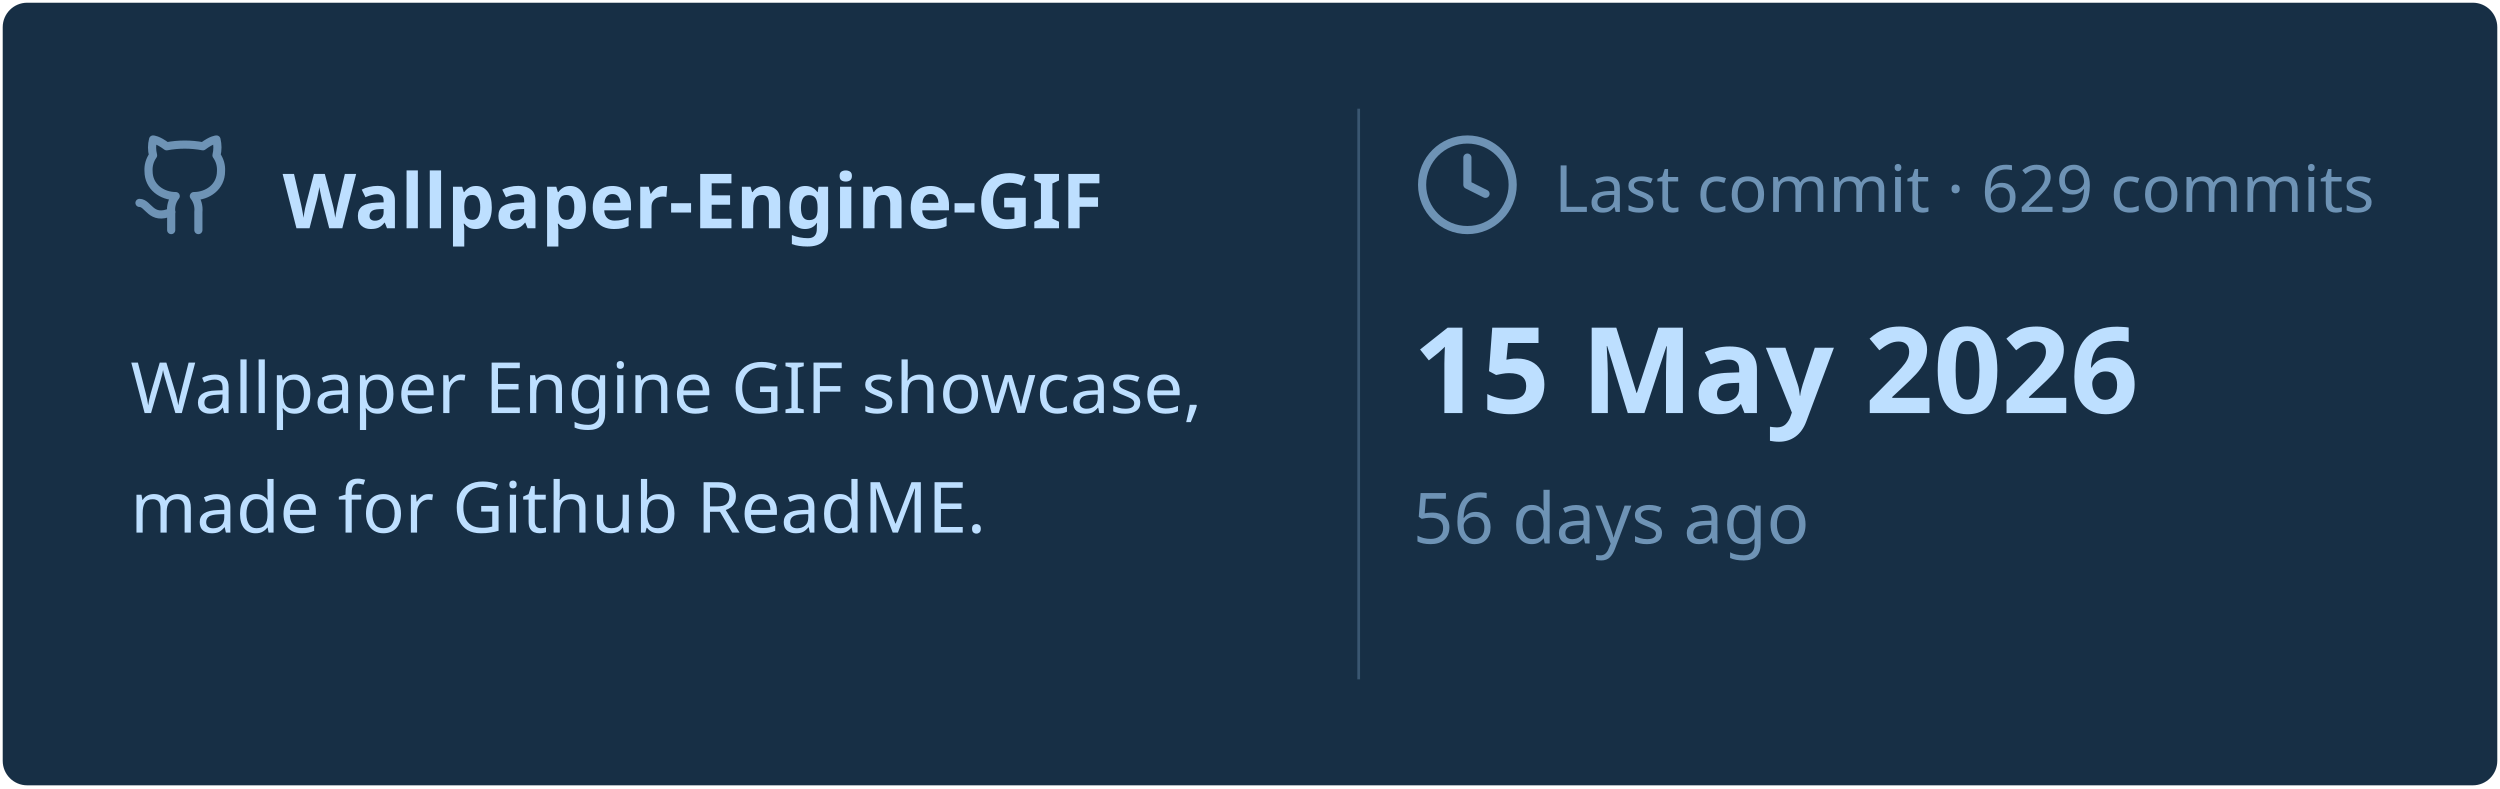
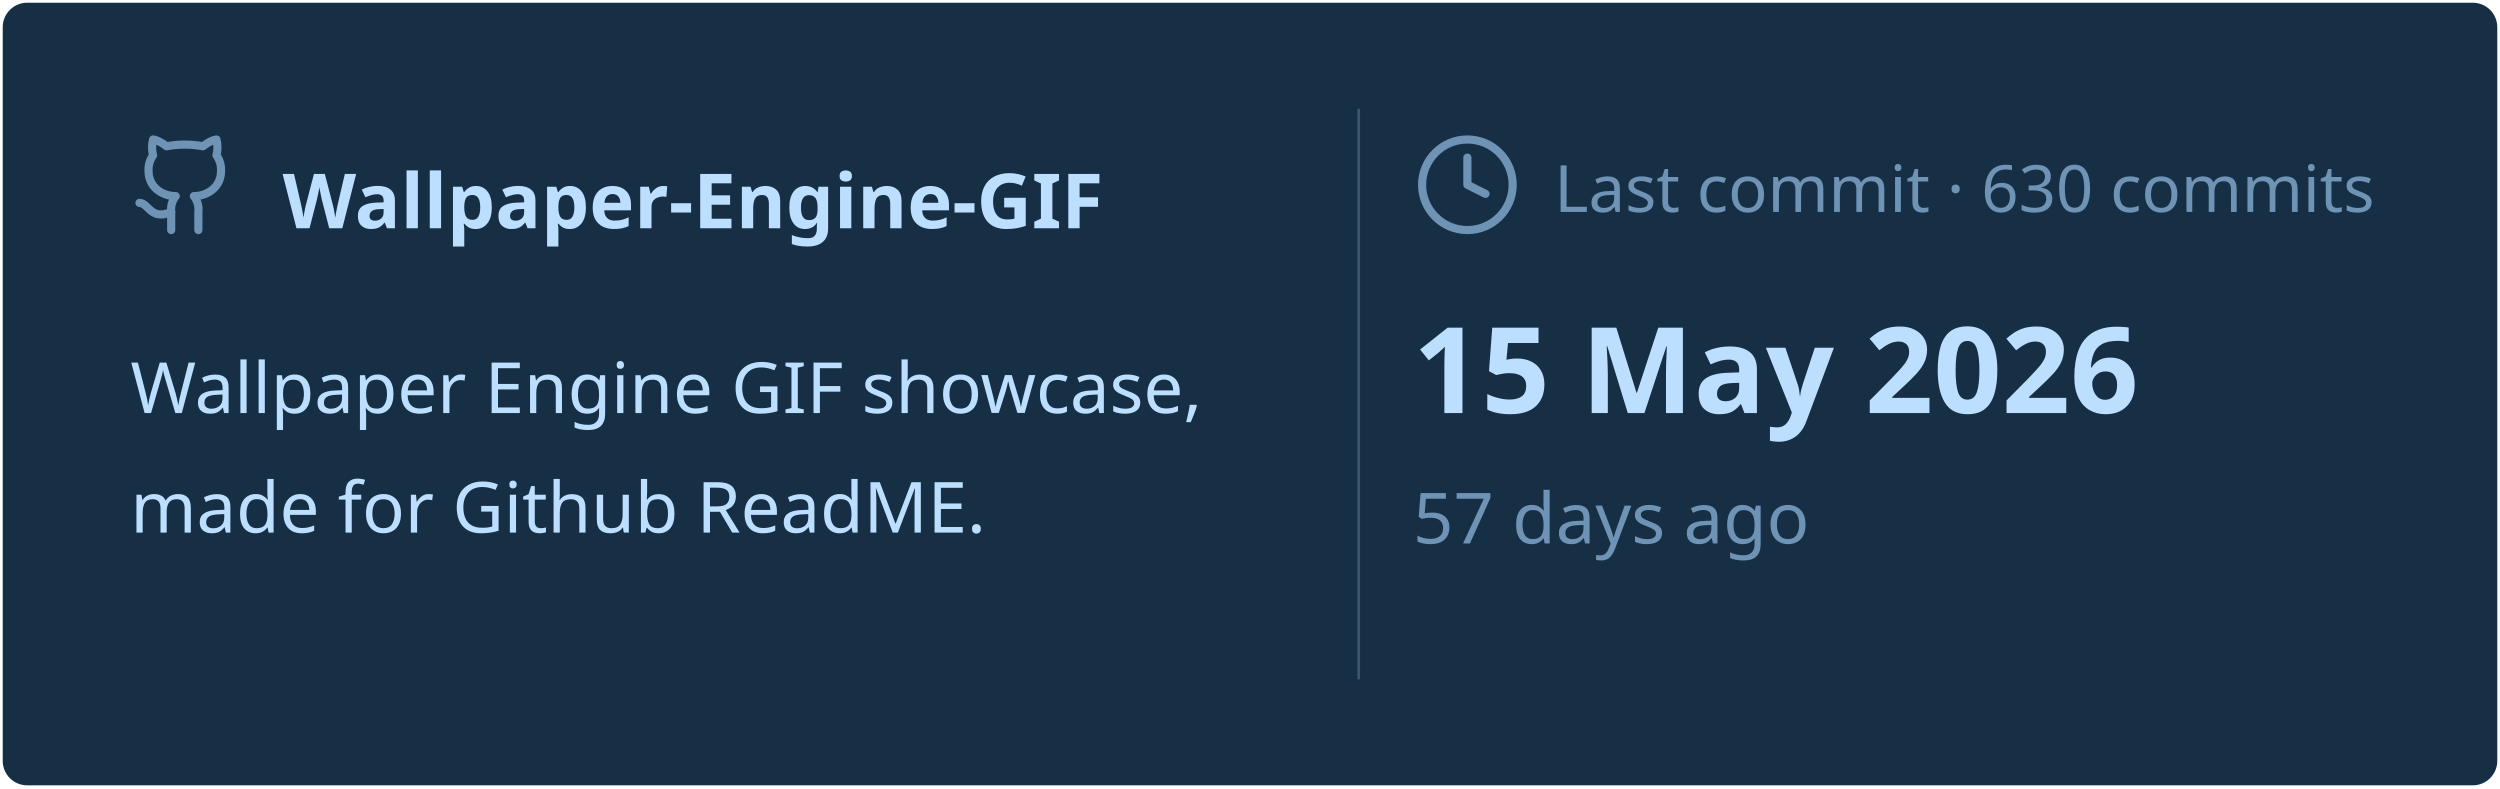
<svg xmlns="http://www.w3.org/2000/svg" viewBox="0 0 460 145" width="460px" height="145px">
  <rect stroke="#000000" stroke-opacity="0" fill="#172F45" rx="4.5" x="0.5" y="0.5" width="459" height="144" />
  <g transform="translate(24, 42)">
    <svg x="0" y="-18" width="20" height="20" viewBox="0 0 24 24" fill="none" stroke="#6E93B5" stroke-width="1.8" stroke-linecap="round" stroke-linejoin="round">
      <path d="M15 22v-4a4.8 4.8 0 0 0-1-3.5c3 0 6-2 6-5.5.08-1.25-.27-2.48-1-3.5.28-1.15.28-2.35 0-3.5 0 0-1 0-3 1.5-2.64-.5-5.36-.5-8 0C6 2 5 2 5 2c-.3 1.15-.3 2.35 0 3.5A5.403 5.403 0 0 0 4 9c0 3.5 3 5.5 6 5.5-.39.49-.68 1.05-.85 1.65-.17.6-.22 1.23-.15 1.85v4" />
      <path d="M9 18c-4.51 2-5-2-7-2" />
    </svg>
    <text x="28" y="0" font-family="&quot;Segoe UI&quot;, Ubuntu, sans-serif" font-size="14" font-weight="700" fill="#BDDFFF">Wallpaper-Engine-GIF</text>
  </g>
  <text x="24" y="76" font-family="&quot;Segoe UI&quot;, Ubuntu, sans-serif" font-size="13" font-weight="400" fill="#BDDFFF">Wallpaper Engine GIF showcase,</text>
  <text x="24" y="98" font-family="&quot;Segoe UI&quot;, Ubuntu, sans-serif" font-size="13" font-weight="400" fill="#BDDFFF">made for Github ReadME.</text>
  <line x1="250" y1="20" x2="250" y2="125" stroke="#6E93B5" stroke-width="0.5" stroke-opacity="0.4" />
  <svg x="260" y="24" width="20" height="20" viewBox="0 0 24 24" fill="none" stroke="#6E93B5" stroke-width="1.8" stroke-linecap="round" stroke-linejoin="round">
    <circle cx="12" cy="12" r="10" />
    <polyline points="12 6 12 12 16 14" />
  </svg>
-   <text x="286" y="39" font-family="&quot;Segoe UI&quot;, Ubuntu, sans-serif" font-size="12" font-weight="400" fill="#6E93B5">Last commit · 629 commits</text>
+   <text x="286" y="39" font-family="&quot;Segoe UI&quot;, Ubuntu, sans-serif" font-size="12" font-weight="400" fill="#6E93B5">Last commit · 630 commits</text>
  <text x="260" y="76" font-family="&quot;Segoe UI&quot;, Ubuntu, sans-serif" font-size="22" font-weight="700" fill="#BDDFFF">15 May 2026</text>
-   <text x="260" y="100" font-family="&quot;Segoe UI&quot;, Ubuntu, sans-serif" font-size="13" font-weight="400" fill="#6E93B5">56 days ago</text>
+   <text x="260" y="100" font-family="&quot;Segoe UI&quot;, Ubuntu, sans-serif" font-size="13" font-weight="400" fill="#6E93B5">57 days ago</text>
</svg>
